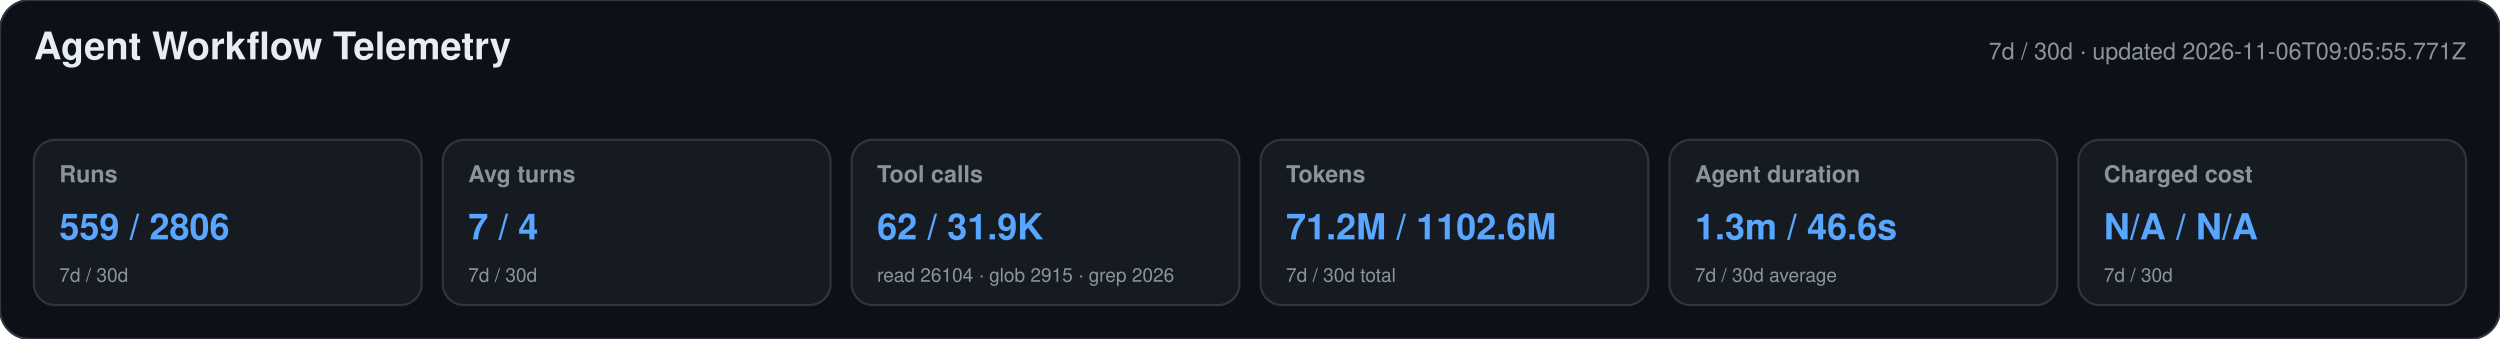
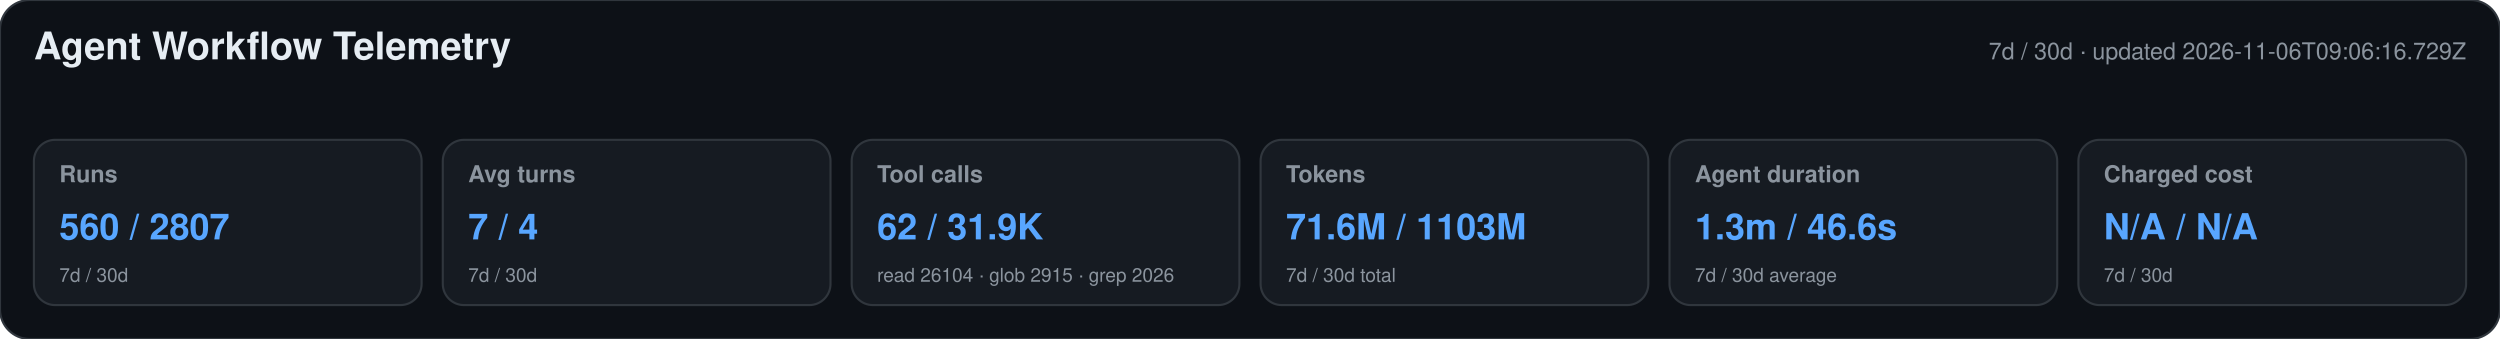
<svg xmlns="http://www.w3.org/2000/svg" width="1180" height="160" viewBox="0 0 1180 160" role="img" aria-labelledby="title desc">
  <style>text{font-family:-apple-system,BlinkMacSystemFont,"Segoe UI",Helvetica,Arial,sans-serif}.heading{font-size:18px;font-weight:650;fill:#e6edf3}.meta,.label,.secondary{fill:#8b949e}.meta,.label{font-size:11px}.label{font-weight:600}.primary{font-size:17px;font-weight:700;fill:#58a6ff}.secondary{font-size:9px}</style>
  <rect width="1180" height="160" rx="14" fill="#0d1117" stroke="#30363d" />
  <text x="16" y="28" class="heading">Agent Workflow Telemetry</text>
-   <text x="1164" y="28" text-anchor="end" class="meta">7d / 30d · updated 2026-11-06T09:05:55.771Z</text>
+   <text x="1164" y="28" text-anchor="end" class="meta">7d / 30d · updated 2026-11-06T09:06:16.729Z</text>
  <g>
    <rect x="16" y="66" width="183" height="78" rx="10" fill="#161b22" stroke="#30363d" />
    <text x="28" y="86" class="label">Runs</text>
-     <text x="28" y="113" class="primary">559 / 2806</text>
+     <text x="28" y="113" class="primary">560 / 2807</text>
    <text x="28" y="133" class="secondary">7d / 30d</text>
  </g>
  <g>
    <rect x="209" y="66" width="183" height="78" rx="10" fill="#161b22" stroke="#30363d" />
    <text x="221" y="86" class="label">Avg turns</text>
    <text x="221" y="113" class="primary">7 / 4</text>
    <text x="221" y="133" class="secondary">7d / 30d</text>
  </g>
  <g>
    <rect x="402" y="66" width="183" height="78" rx="10" fill="#161b22" stroke="#30363d" />
    <text x="414" y="86" class="label">Tool calls</text>
    <text x="414" y="113" class="primary">62 / 31.9K</text>
    <text x="414" y="133" class="secondary">read 26104 · glob 2915 · grep 2026</text>
  </g>
  <g>
    <rect x="595" y="66" width="183" height="78" rx="10" fill="#161b22" stroke="#30363d" />
    <text x="607" y="86" class="label">Tokens</text>
-     <text x="607" y="113" class="primary">71.2M / 1102.6M</text>
+     <text x="607" y="113" class="primary">71.6M / 1103M</text>
    <text x="607" y="133" class="secondary">7d / 30d total</text>
  </g>
  <g>
    <rect x="788" y="66" width="183" height="78" rx="10" fill="#161b22" stroke="#30363d" />
    <text x="800" y="86" class="label">Agent duration</text>
    <text x="800" y="113" class="primary">1.3m / 46.6s</text>
    <text x="800" y="133" class="secondary">7d / 30d average</text>
  </g>
  <g>
    <rect x="981" y="66" width="183" height="78" rx="10" fill="#161b22" stroke="#30363d" />
    <text x="993" y="86" class="label">Charged cost</text>
    <text x="993" y="113" class="primary">N/A / N/A</text>
    <text x="993" y="133" class="secondary">7d / 30d</text>
  </g>
</svg>
